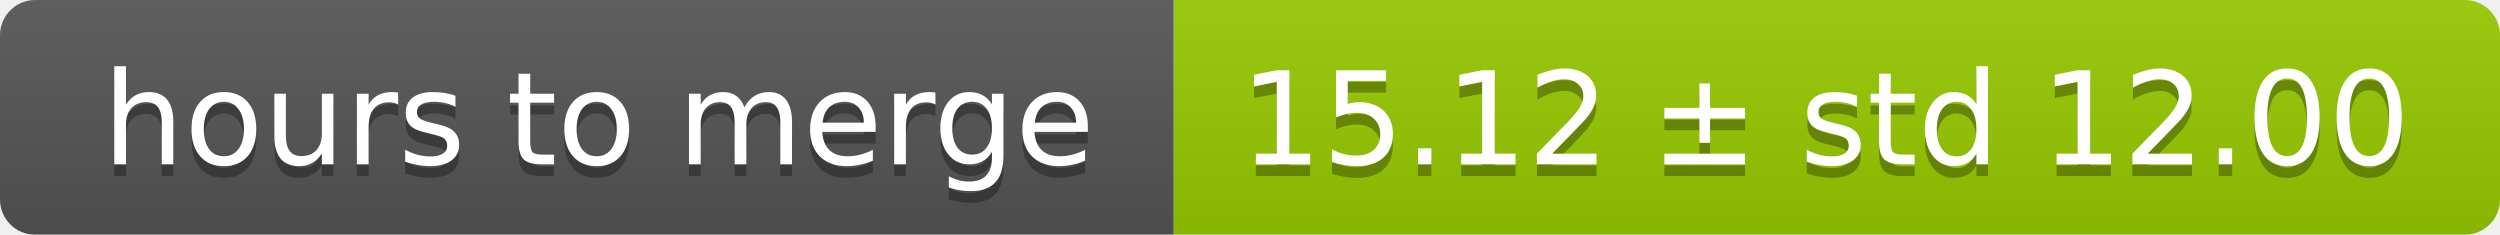
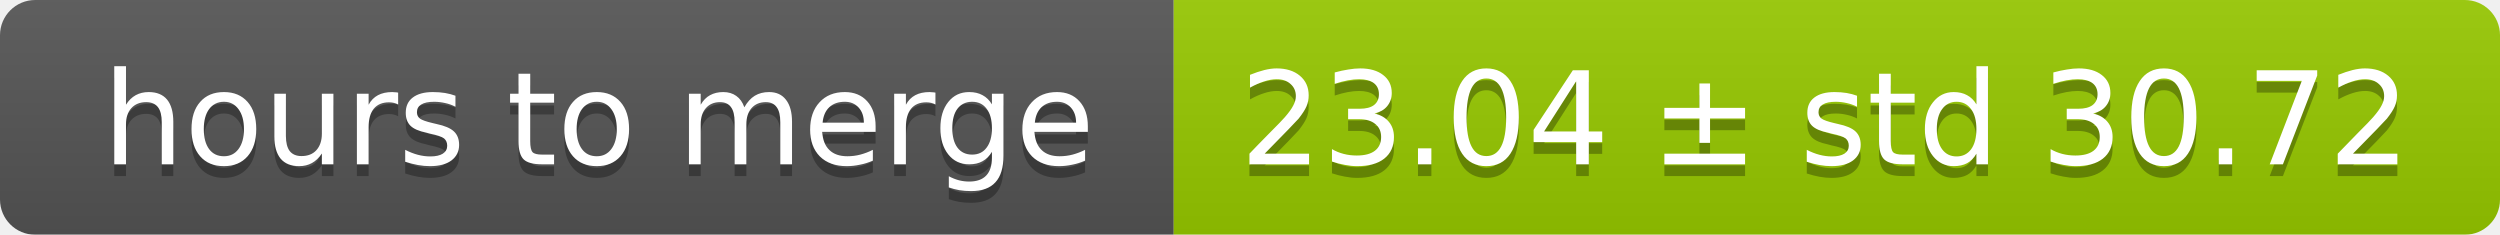
<svg xmlns="http://www.w3.org/2000/svg" width="213" height="20">
  <linearGradient id="smooth" x2="0" y2="100%">
    <stop offset="0" stop-color="#bbb" stop-opacity=".1" />
    <stop offset="1" stop-opacity=".1" />
  </linearGradient>
  <mask id="round">
    <rect width="213" height="20" rx="3" fill="#fff" />
  </mask>
  <g mask="url(#round)">
    <rect width="100" height="20" fill="#555" />
    <rect x="100" width="113" height="20" fill="#97ca00" />
    <rect width="213" height="20" fill="url(#smooth)" />
  </g>
  <g fill="#fff" text-anchor="middle" font-family="DejaVu Sans,Verdana,Geneva,sans-serif" font-size="11">
    <text x="51" y="15" fill="#010101" fill-opacity=".3">hours to merge</text>
    <text x="51" y="14">hours to merge</text>
-     <text x="155.5" y="15" fill="#010101" fill-opacity=".3">15.12 ± std 12.00</text>
-     <text x="155.5" y="14">15.12 ± std 12.00</text>
+     <text x="155.5" y="15" fill="#010101" fill-opacity=".3">23.04 ± std 30.72</text>
+     <text x="155.5" y="14">23.04 ± std 30.72</text>
  </g>
</svg>
